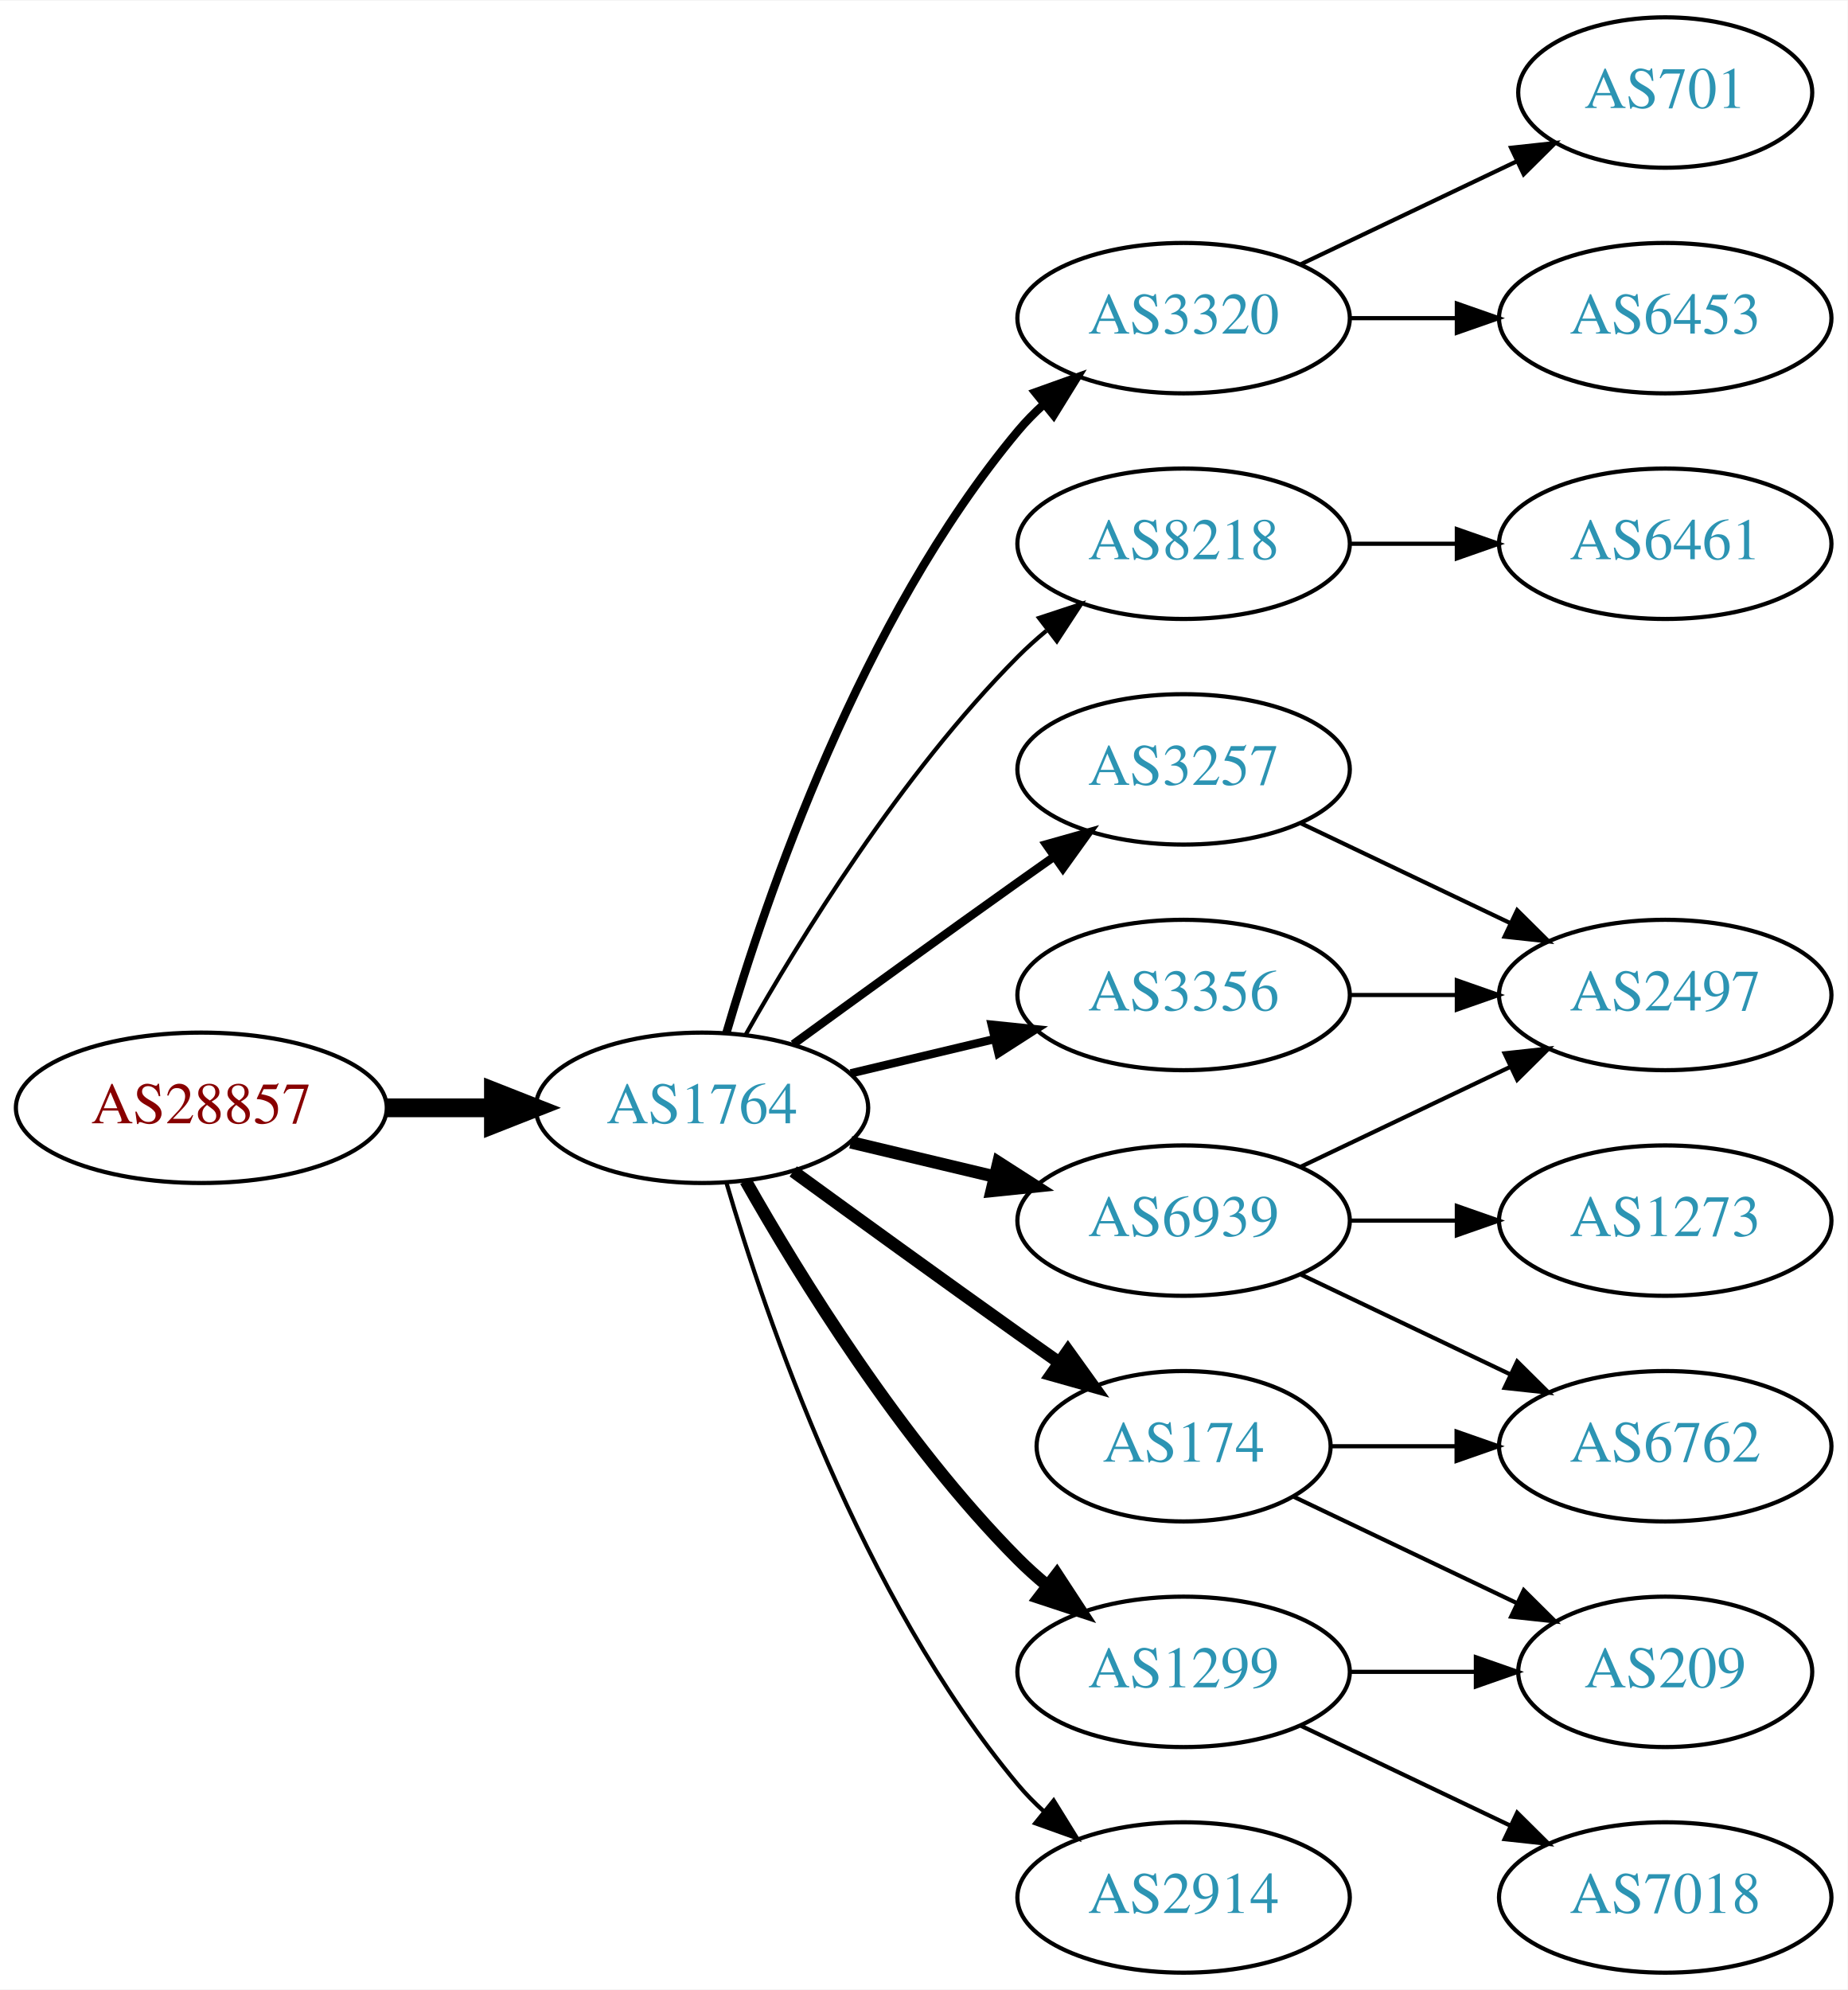
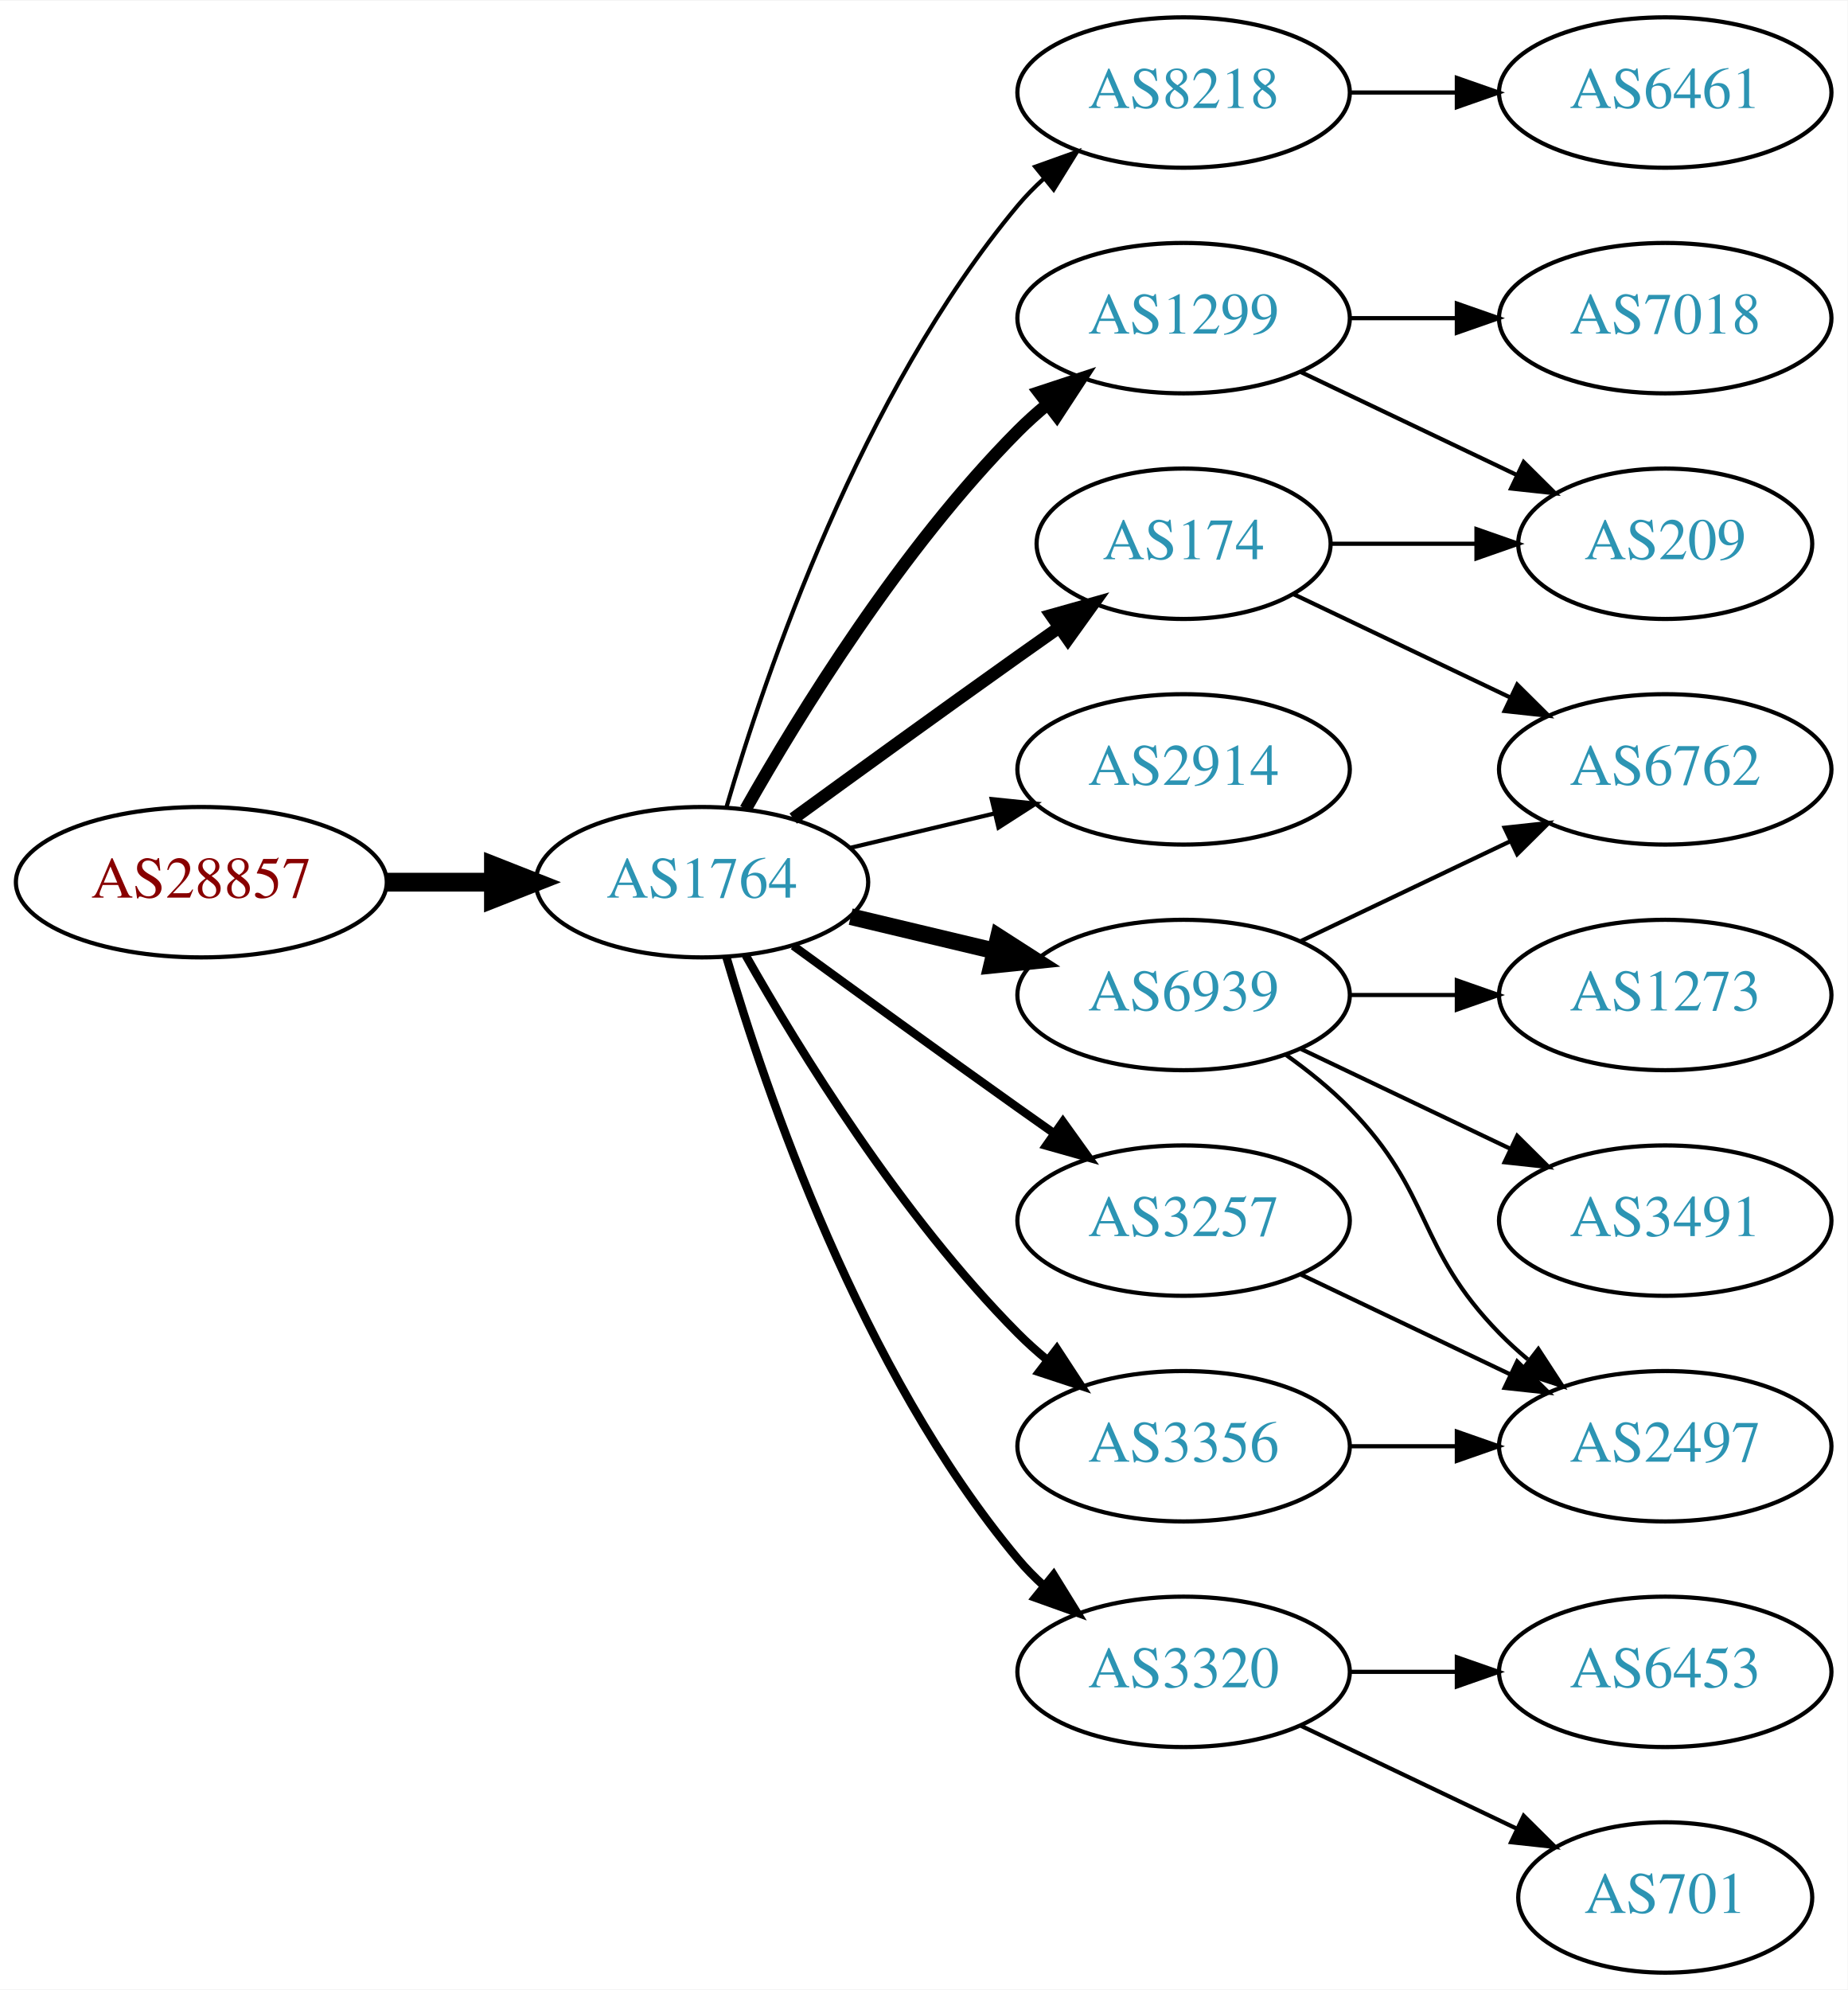
<svg xmlns="http://www.w3.org/2000/svg" xmlns:xlink="http://www.w3.org/1999/xlink" width="442pt" height="476pt" viewBox="0.00 0.00 442.27 476.00">
  <g id="graph0" class="graph" transform="scale(1 1) rotate(0) translate(4 472)">
    <polygon fill="white" stroke="none" points="-4,4 -4,-472 438.271,-472 438.271,4 -4,4" />
    <g id="node1" class="node">
      <g id="a_node1">
        <a xlink:href="/asn/28857" xlink:title="AS28857 ~ DXC Technology Austria GmbH [AT]">
-           <ellipse fill="#ffffff" stroke="black" cx="44.196" cy="-207" rx="44.393" ry="18" />
-           <text text-anchor="middle" x="44.196" y="-203.3" font-family="Times,serif" font-size="14.00" fill="#880000">AS28857</text>
+           <ellipse fill="#ffffff" stroke="black" cx="44.196" cy="-261" rx="44.393" ry="18" />
+           <text text-anchor="middle" x="44.196" y="-257.3" font-family="Times,serif" font-size="14.00" fill="#880000">AS28857</text>
        </a>
      </g>
    </g>
    <g id="node2" class="node">
      <g id="a_node2">
        <a xlink:href="/asn/1764" xlink:title="AS1764 ~ NEXTLAYER-AS [AT]">
-           <ellipse fill="#ffffff" stroke="black" cx="164.039" cy="-207" rx="39.794" ry="18" />
-           <text text-anchor="middle" x="164.039" y="-203.3" font-family="Times,serif" font-size="14.00" fill="#2c94b3">AS1764</text>
+           <ellipse fill="#ffffff" stroke="black" cx="164.039" cy="-261" rx="39.794" ry="18" />
+           <text text-anchor="middle" x="164.039" y="-257.3" font-family="Times,serif" font-size="14.00" fill="#2c94b3">AS1764</text>
        </a>
      </g>
    </g>
    <g id="edge1" class="edge">
-       <path fill="none" stroke="black" stroke-width="4.5" d="M88.407,-207C96.72,-207 105.482,-207 113.965,-207" />
-       <polygon fill="black" stroke="black" stroke-width="4.5" points="114.123,-210.938 124.123,-207 114.123,-203.063 114.123,-210.938" />
+       <path fill="none" stroke="black" stroke-width="4.5" d="M88.407,-261C96.72,-261 105.482,-261 113.965,-261" />
+       <polygon fill="black" stroke="black" stroke-width="4.5" points="114.123,-264.938 124.123,-261 114.123,-257.063 114.123,-264.938" />
    </g>
    <g id="node3" class="node">
      <g id="a_node3">
-         <a xlink:href="/asn/3320" xlink:title="AS3320 ~ DTAG [DE]">
-           <ellipse fill="#ffffff" stroke="black" cx="279.332" cy="-396" rx="39.794" ry="18" />
-           <text text-anchor="middle" x="279.332" y="-392.3" font-family="Times,serif" font-size="14.00" fill="#2c94b3">AS3320</text>
+         <a xlink:href="/asn/8218" xlink:title="AS8218 ~ legacy Neotelecoms [FR]">
+           <ellipse fill="#ffffff" stroke="black" cx="279.332" cy="-450" rx="39.794" ry="18" />
+           <text text-anchor="middle" x="279.332" y="-446.3" font-family="Times,serif" font-size="14.00" fill="#2c94b3">AS8218</text>
        </a>
      </g>
    </g>
    <g id="edge2" class="edge">
-       <path fill="none" stroke="black" stroke-width="2" d="M169.913,-225.002C179.227,-256.844 202.043,-323.981 239.685,-369 241.555,-371.237 243.654,-373.374 245.88,-375.396" />
-       <polygon fill="black" stroke="black" stroke-width="2" points="243.823,-378.234 253.799,-381.804 248.227,-372.793 243.823,-378.234" />
+       <path fill="none" stroke="black" d="M169.913,-279.002C179.227,-310.844 202.043,-377.981 239.685,-423 241.555,-425.237 243.654,-427.374 245.88,-429.396" />
+       <polygon fill="black" stroke="black" points="243.823,-432.234 253.799,-435.804 248.227,-426.793 243.823,-432.234" />
    </g>
    <g id="node4" class="node">
      <g id="a_node4">
-         <a xlink:href="/asn/8218" xlink:title="AS8218 ~ legacy Neotelecoms [FR]">
-           <ellipse fill="#ffffff" stroke="black" cx="279.332" cy="-342" rx="39.794" ry="18" />
-           <text text-anchor="middle" x="279.332" y="-338.3" font-family="Times,serif" font-size="14.00" fill="#2c94b3">AS8218</text>
+         <a xlink:href="/asn/174" xlink:title="AS174 ~ Cogent Communications [US]">
+           <ellipse fill="#ffffff" stroke="black" cx="279.332" cy="-342" rx="35.194" ry="18" />
+           <text text-anchor="middle" x="279.332" y="-338.3" font-family="Times,serif" font-size="14.00" fill="#2c94b3">AS174</text>
        </a>
      </g>
    </g>
    <g id="edge3" class="edge">
-       <path fill="none" stroke="black" d="M174.498,-224.49C187.28,-247.096 211.712,-286.886 239.685,-315 241.796,-317.121 244.092,-319.188 246.477,-321.171" />
-       <polygon fill="black" stroke="black" points="244.73,-324.242 254.793,-327.556 248.993,-318.69 244.73,-324.242" />
+       <path fill="none" stroke="black" stroke-width="3" d="M185.887,-276.222C200.821,-287.091 221.435,-302.025 239.685,-315 242.895,-317.282 246.264,-319.661 249.619,-322.018" />
+       <polygon fill="black" stroke="black" stroke-width="3" points="247.631,-324.899 257.83,-327.77 251.647,-319.166 247.631,-324.899" />
    </g>
    <g id="node5" class="node">
      <g id="a_node5">
-         <a xlink:href="/asn/3257" xlink:title="AS3257 ~ GTT [DE]">
-           <ellipse fill="#ffffff" stroke="black" cx="279.332" cy="-288" rx="39.794" ry="18" />
-           <text text-anchor="middle" x="279.332" y="-284.3" font-family="Times,serif" font-size="14.00" fill="#2c94b3">AS3257</text>
+         <a xlink:href="/asn/1299" xlink:title="AS1299 ~ Telia Carrier [EU]">
+           <ellipse fill="#ffffff" stroke="black" cx="279.332" cy="-396" rx="39.794" ry="18" />
+           <text text-anchor="middle" x="279.332" y="-392.3" font-family="Times,serif" font-size="14.00" fill="#2c94b3">AS1299</text>
        </a>
      </g>
    </g>
    <g id="edge4" class="edge">
-       <path fill="none" stroke="black" stroke-width="2" d="M185.887,-222.222C200.821,-233.091 221.435,-248.025 239.685,-261 242.506,-263.005 245.449,-265.085 248.397,-267.159" />
-       <polygon fill="black" stroke="black" stroke-width="2" points="246.424,-270.05 256.621,-272.926 250.443,-264.319 246.424,-270.05" />
+       <path fill="none" stroke="black" stroke-width="3" d="M174.498,-278.49C187.28,-301.096 211.712,-340.886 239.685,-369 241.796,-371.121 244.092,-373.188 246.477,-375.171" />
+       <polygon fill="black" stroke="black" stroke-width="3" points="244.73,-378.242 254.793,-381.556 248.993,-372.69 244.73,-378.242" />
    </g>
    <g id="node6" class="node">
      <g id="a_node6">
-         <a xlink:href="/asn/174" xlink:title="AS174 ~ Cogent Communications [US]">
-           <ellipse fill="#ffffff" stroke="black" cx="279.332" cy="-126" rx="35.194" ry="18" />
-           <text text-anchor="middle" x="279.332" y="-122.3" font-family="Times,serif" font-size="14.00" fill="#2c94b3">AS174</text>
+         <a xlink:href="/asn/2914" xlink:title="AS2914 ~ NTT America, Inc. [US]">
+           <ellipse fill="#ffffff" stroke="black" cx="279.332" cy="-288" rx="39.794" ry="18" />
+           <text text-anchor="middle" x="279.332" y="-284.3" font-family="Times,serif" font-size="14.00" fill="#2c94b3">AS2914</text>
        </a>
      </g>
    </g>
    <g id="edge5" class="edge">
-       <path fill="none" stroke="black" stroke-width="3" d="M185.887,-191.778C200.821,-180.909 221.435,-165.975 239.685,-153 242.895,-150.718 246.264,-148.339 249.619,-145.982" />
-       <polygon fill="black" stroke="black" stroke-width="3" points="251.647,-148.834 257.83,-140.23 247.631,-143.101 251.647,-148.834" />
+       <path fill="none" stroke="black" d="M199.646,-269.248C210.517,-271.838 222.671,-274.735 234.114,-277.462" />
+       <polygon fill="black" stroke="black" points="233.397,-280.889 243.936,-279.803 235.02,-274.08 233.397,-280.889" />
    </g>
    <g id="node7" class="node">
      <g id="a_node7">
-         <a xlink:href="/asn/3356" xlink:title="AS3356 ~ Level 3 Parent, LLC [US]">
+         <a xlink:href="/asn/6939" xlink:title="AS6939 ~ Hurricane Electric LLC [US]">
          <ellipse fill="#ffffff" stroke="black" cx="279.332" cy="-234" rx="39.794" ry="18" />
-           <text text-anchor="middle" x="279.332" y="-230.3" font-family="Times,serif" font-size="14.00" fill="#2c94b3">AS3356</text>
+           <text text-anchor="middle" x="279.332" y="-230.3" font-family="Times,serif" font-size="14.00" fill="#2c94b3">AS6939</text>
        </a>
      </g>
    </g>
    <g id="edge6" class="edge">
-       <path fill="none" stroke="black" stroke-width="2" d="M199.646,-215.248C210.517,-217.838 222.671,-220.735 234.114,-223.462" />
-       <polygon fill="black" stroke="black" stroke-width="2" points="233.397,-226.889 243.936,-225.803 235.02,-220.08 233.397,-226.889" />
+       <path fill="none" stroke="black" stroke-width="4" d="M199.646,-252.752C210.517,-250.162 222.671,-247.265 234.114,-244.538" />
+       <polygon fill="black" stroke="black" stroke-width="4" points="235.02,-247.92 243.936,-242.197 233.397,-241.111 235.02,-247.92" />
    </g>
    <g id="node8" class="node">
      <g id="a_node8">
-         <a xlink:href="/asn/1299" xlink:title="AS1299 ~ Telia Carrier [EU]">
-           <ellipse fill="#ffffff" stroke="black" cx="279.332" cy="-72" rx="39.794" ry="18" />
-           <text text-anchor="middle" x="279.332" y="-68.3" font-family="Times,serif" font-size="14.00" fill="#2c94b3">AS1299</text>
+         <a xlink:href="/asn/3257" xlink:title="AS3257 ~ GTT [DE]">
+           <ellipse fill="#ffffff" stroke="black" cx="279.332" cy="-180" rx="39.794" ry="18" />
+           <text text-anchor="middle" x="279.332" y="-176.3" font-family="Times,serif" font-size="14.00" fill="#2c94b3">AS3257</text>
        </a>
      </g>
    </g>
    <g id="edge7" class="edge">
-       <path fill="none" stroke="black" stroke-width="3" d="M174.498,-189.51C187.28,-166.904 211.712,-127.114 239.685,-99 241.796,-96.879 244.092,-94.812 246.477,-92.829" />
-       <polygon fill="black" stroke="black" stroke-width="3" points="248.993,-95.31 254.793,-86.444 244.73,-89.758 248.993,-95.31" />
+       <path fill="none" stroke="black" stroke-width="2" d="M185.887,-245.778C200.821,-234.909 221.435,-219.975 239.685,-207 242.506,-204.995 245.449,-202.915 248.397,-200.841" />
+       <polygon fill="black" stroke="black" stroke-width="2" points="250.443,-203.681 256.621,-195.074 246.424,-197.95 250.443,-203.681" />
    </g>
    <g id="node9" class="node">
      <g id="a_node9">
-         <a xlink:href="/asn/6939" xlink:title="AS6939 ~ Hurricane Electric LLC [US]">
-           <ellipse fill="#ffffff" stroke="black" cx="279.332" cy="-180" rx="39.794" ry="18" />
-           <text text-anchor="middle" x="279.332" y="-176.3" font-family="Times,serif" font-size="14.00" fill="#2c94b3">AS6939</text>
+         <a xlink:href="/asn/3356" xlink:title="AS3356 ~ Level 3 Parent, LLC [US]">
+           <ellipse fill="#ffffff" stroke="black" cx="279.332" cy="-126" rx="39.794" ry="18" />
+           <text text-anchor="middle" x="279.332" y="-122.3" font-family="Times,serif" font-size="14.00" fill="#2c94b3">AS3356</text>
        </a>
      </g>
    </g>
    <g id="edge8" class="edge">
-       <path fill="none" stroke="black" stroke-width="3" d="M199.646,-198.752C210.517,-196.162 222.671,-193.265 234.114,-190.538" />
-       <polygon fill="black" stroke="black" stroke-width="3" points="235.02,-193.92 243.936,-188.197 233.397,-187.111 235.02,-193.92" />
+       <path fill="none" stroke="black" stroke-width="2" d="M174.498,-243.51C187.28,-220.904 211.712,-181.114 239.685,-153 241.796,-150.879 244.092,-148.812 246.477,-146.829" />
+       <polygon fill="black" stroke="black" stroke-width="2" points="248.993,-149.31 254.793,-140.444 244.73,-143.758 248.993,-149.31" />
    </g>
    <g id="node10" class="node">
      <g id="a_node10">
-         <a xlink:href="/asn/2914" xlink:title="AS2914 ~ NTT America, Inc. [US]">
-           <ellipse fill="#ffffff" stroke="black" cx="279.332" cy="-18" rx="39.794" ry="18" />
-           <text text-anchor="middle" x="279.332" y="-14.3" font-family="Times,serif" font-size="14.00" fill="#2c94b3">AS2914</text>
+         <a xlink:href="/asn/3320" xlink:title="AS3320 ~ DTAG [DE]">
+           <ellipse fill="#ffffff" stroke="black" cx="279.332" cy="-72" rx="39.794" ry="18" />
+           <text text-anchor="middle" x="279.332" y="-68.3" font-family="Times,serif" font-size="14.00" fill="#2c94b3">AS3320</text>
        </a>
      </g>
    </g>
    <g id="edge9" class="edge">
-       <path fill="none" stroke="black" d="M169.913,-188.998C179.227,-157.156 202.043,-90.019 239.685,-45 241.555,-42.763 243.654,-40.626 245.88,-38.604" />
-       <polygon fill="black" stroke="black" points="248.227,-41.208 253.799,-32.196 243.823,-35.766 248.227,-41.208" />
+       <path fill="none" stroke="black" stroke-width="2" d="M169.913,-242.998C179.227,-211.156 202.043,-144.019 239.685,-99 241.555,-96.763 243.654,-94.626 245.88,-92.604" />
+       <polygon fill="black" stroke="black" stroke-width="2" points="248.227,-95.207 253.799,-86.196 243.823,-89.766 248.227,-95.207" />
    </g>
    <g id="node11" class="node">
      <g id="a_node11">
-         <a xlink:href="/asn/701" xlink:title="AS701 ~ UUNET [US]">
-           <ellipse fill="#ffffff" stroke="black" cx="394.625" cy="-450" rx="35.194" ry="18" />
-           <text text-anchor="middle" x="394.625" y="-446.3" font-family="Times,serif" font-size="14.00" fill="#2c94b3">AS701</text>
+         <a xlink:href="/asn/6461" xlink:title="AS6461 ~ Zayo Bandwidth [US]">
+           <ellipse fill="#ffffff" stroke="black" cx="394.625" cy="-450" rx="39.794" ry="18" />
+           <text text-anchor="middle" x="394.625" y="-446.3" font-family="Times,serif" font-size="14.00" fill="#2c94b3">AS6461</text>
        </a>
      </g>
    </g>
    <g id="edge10" class="edge">
-       <path fill="none" stroke="black" d="M307.468,-408.934C322.9,-416.29 342.385,-425.577 358.92,-433.459" />
-       <polygon fill="black" stroke="black" points="357.729,-436.768 368.262,-437.911 360.741,-430.449 357.729,-436.768" />
+       <path fill="none" stroke="black" d="M319.004,-450C327.207,-450 335.971,-450 344.503,-450" />
+       <polygon fill="black" stroke="black" points="344.742,-453.5 354.742,-450 344.742,-446.5 344.742,-453.5" />
    </g>
    <g id="node12" class="node">
      <g id="a_node12">
-         <a xlink:href="/asn/6453" xlink:title="AS6453 ~ TATA COMMUNICATIONS (AMERICA) INC [US]">
+         <a xlink:href="/asn/209" xlink:title="AS209 ~ CenturyLink Communications, LLC [US]">
+           <ellipse fill="#ffffff" stroke="black" cx="394.625" cy="-342" rx="35.194" ry="18" />
+           <text text-anchor="middle" x="394.625" y="-338.3" font-family="Times,serif" font-size="14.00" fill="#2c94b3">AS209</text>
+         </a>
+       </g>
+     </g>
+     <g id="edge11" class="edge">
+       <path fill="none" stroke="black" d="M314.631,-342C325.501,-342 337.678,-342 349.156,-342" />
+       <polygon fill="black" stroke="black" points="349.442,-345.5 359.442,-342 349.442,-338.5 349.442,-345.5" />
+     </g>
+     <g id="node13" class="node">
+       <g id="a_node13">
+         <a xlink:href="/asn/6762" xlink:title="AS6762 ~ TELECOM ITALIA SPARKLE S.p.A. [IT]">
+           <ellipse fill="#ffffff" stroke="black" cx="394.625" cy="-288" rx="39.794" ry="18" />
+           <text text-anchor="middle" x="394.625" y="-284.3" font-family="Times,serif" font-size="14.00" fill="#2c94b3">AS6762</text>
+         </a>
+       </g>
+     </g>
+     <g id="edge12" class="edge">
+       <path fill="none" stroke="black" d="M305.757,-329.881C321.059,-322.587 340.783,-313.186 357.665,-305.14" />
+       <polygon fill="black" stroke="black" points="359.184,-308.293 366.705,-300.831 356.172,-301.974 359.184,-308.293" />
+     </g>
+     <g id="edge18" class="edge">
+       <path fill="none" stroke="black" d="M307.468,-383.066C322.9,-375.71 342.385,-366.423 358.92,-358.541" />
+       <polygon fill="black" stroke="black" points="360.741,-361.551 368.262,-354.089 357.729,-355.232 360.741,-361.551" />
+     </g>
+     <g id="node17" class="node">
+       <g id="a_node17">
+         <a xlink:href="/asn/7018" xlink:title="AS7018 ~ AT&amp;T Services, Inc. [US]">
          <ellipse fill="#ffffff" stroke="black" cx="394.625" cy="-396" rx="39.794" ry="18" />
-           <text text-anchor="middle" x="394.625" y="-392.3" font-family="Times,serif" font-size="14.00" fill="#2c94b3">AS6453</text>
-         </a>
-       </g>
-     </g>
-     <g id="edge11" class="edge">
+           <text text-anchor="middle" x="394.625" y="-392.3" font-family="Times,serif" font-size="14.00" fill="#2c94b3">AS7018</text>
+         </a>
+       </g>
+     </g>
+     <g id="edge19" class="edge">
      <path fill="none" stroke="black" d="M319.004,-396C327.207,-396 335.971,-396 344.503,-396" />
      <polygon fill="black" stroke="black" points="344.742,-399.5 354.742,-396 344.742,-392.5 344.742,-399.5" />
    </g>
-     <g id="node13" class="node">
-       <g id="a_node13">
-         <a xlink:href="/asn/6461" xlink:title="AS6461 ~ Zayo Bandwidth [US]">
-           <ellipse fill="#ffffff" stroke="black" cx="394.625" cy="-342" rx="39.794" ry="18" />
-           <text text-anchor="middle" x="394.625" y="-338.3" font-family="Times,serif" font-size="14.00" fill="#2c94b3">AS6461</text>
-         </a>
-       </g>
-     </g>
-     <g id="edge12" class="edge">
-       <path fill="none" stroke="black" d="M319.004,-342C327.207,-342 335.971,-342 344.503,-342" />
-       <polygon fill="black" stroke="black" points="344.742,-345.5 354.742,-342 344.742,-338.5 344.742,-345.5" />
+     <g id="edge16" class="edge">
+       <path fill="none" stroke="black" d="M307.468,-246.934C322.462,-254.081 341.283,-263.052 357.506,-270.785" />
+       <polygon fill="black" stroke="black" points="356.177,-274.028 366.71,-275.171 359.188,-267.709 356.177,-274.028" />
+     </g>
+     <g id="node14" class="node">
+       <g id="a_node14">
+         <a xlink:href="/asn/3491" xlink:title="AS3491 ~ PCCW Global, Inc. [US]">
+           <ellipse fill="#ffffff" stroke="black" cx="394.625" cy="-180" rx="39.794" ry="18" />
+           <text text-anchor="middle" x="394.625" y="-176.3" font-family="Times,serif" font-size="14.00" fill="#2c94b3">AS3491</text>
+         </a>
+       </g>
+     </g>
+     <g id="edge13" class="edge">
+       <path fill="none" stroke="black" d="M307.468,-221.066C322.462,-213.919 341.283,-204.948 357.506,-197.215" />
+       <polygon fill="black" stroke="black" points="359.188,-200.291 366.71,-192.829 356.177,-193.972 359.188,-200.291" />
+     </g>
+     <g id="node15" class="node">
+       <g id="a_node15">
+         <a xlink:href="/asn/1273" xlink:title="AS1273 ~ Vodafone Group PLC [EU]">
+           <ellipse fill="#ffffff" stroke="black" cx="394.625" cy="-234" rx="39.794" ry="18" />
+           <text text-anchor="middle" x="394.625" y="-230.3" font-family="Times,serif" font-size="14.00" fill="#2c94b3">AS1273</text>
+         </a>
+       </g>
+     </g>
+     <g id="edge14" class="edge">
+       <path fill="none" stroke="black" d="M319.004,-234C327.207,-234 335.971,-234 344.503,-234" />
+       <polygon fill="black" stroke="black" points="344.742,-237.5 354.742,-234 344.742,-230.5 344.742,-237.5" />
+     </g>
+     <g id="node16" class="node">
+       <g id="a_node16">
+         <a xlink:href="/asn/2497" xlink:title="AS2497 ~ Internet Initiative Japan Inc. [JP]">
+           <ellipse fill="#ffffff" stroke="black" cx="394.625" cy="-126" rx="39.794" ry="18" />
+           <text text-anchor="middle" x="394.625" y="-122.3" font-family="Times,serif" font-size="14.00" fill="#2c94b3">AS2497</text>
+         </a>
+       </g>
+     </g>
+     <g id="edge15" class="edge">
+       <path fill="none" stroke="black" d="M303.926,-219.611C309.182,-215.852 314.513,-211.563 318.978,-207 339.151,-186.383 334.806,-173.617 354.978,-153 357.071,-150.861 359.354,-148.782 361.731,-146.79" />
+       <polygon fill="black" stroke="black" points="364.249,-149.268 370.031,-140.389 359.974,-143.725 364.249,-149.268" />
+     </g>
+     <g id="edge17" class="edge">
+       <path fill="none" stroke="black" d="M307.468,-167.066C322.462,-159.919 341.283,-150.948 357.506,-143.215" />
+       <polygon fill="black" stroke="black" points="359.188,-146.291 366.71,-138.829 356.177,-139.972 359.188,-146.291" />
+     </g>
+     <g id="edge20" class="edge">
+       <path fill="none" stroke="black" d="M319.004,-126C327.207,-126 335.971,-126 344.503,-126" />
+       <polygon fill="black" stroke="black" points="344.742,-129.5 354.742,-126 344.742,-122.5 344.742,-129.5" />
    </g>
    <g id="node18" class="node">
      <g id="a_node18">
-         <a xlink:href="/asn/2497" xlink:title="AS2497 ~ Internet Initiative Japan Inc. [JP]">
-           <ellipse fill="#ffffff" stroke="black" cx="394.625" cy="-234" rx="39.794" ry="18" />
-           <text text-anchor="middle" x="394.625" y="-230.3" font-family="Times,serif" font-size="14.00" fill="#2c94b3">AS2497</text>
+         <a xlink:href="/asn/701" xlink:title="AS701 ~ UUNET [US]">
+           <ellipse fill="#ffffff" stroke="black" cx="394.625" cy="-18" rx="35.194" ry="18" />
+           <text text-anchor="middle" x="394.625" y="-14.3" font-family="Times,serif" font-size="14.00" fill="#2c94b3">AS701</text>
        </a>
      </g>
    </g>
    <g id="edge21" class="edge">
-       <path fill="none" stroke="black" d="M307.468,-275.066C322.462,-267.919 341.283,-258.948 357.506,-251.215" />
-       <polygon fill="black" stroke="black" points="359.188,-254.291 366.71,-246.829 356.177,-247.972 359.188,-254.291" />
-     </g>
-     <g id="node15" class="node">
-       <g id="a_node15">
-         <a xlink:href="/asn/209" xlink:title="AS209 ~ CenturyLink Communications, LLC [US]">
-           <ellipse fill="#ffffff" stroke="black" cx="394.625" cy="-72" rx="35.194" ry="18" />
-           <text text-anchor="middle" x="394.625" y="-68.3" font-family="Times,serif" font-size="14.00" fill="#2c94b3">AS209</text>
-         </a>
-       </g>
-     </g>
-     <g id="edge15" class="edge">
-       <path fill="none" stroke="black" d="M305.757,-113.881C321.5,-106.378 341.922,-96.644 359.115,-88.449" />
-       <polygon fill="black" stroke="black" points="360.763,-91.54 368.284,-84.078 357.751,-85.221 360.763,-91.54" />
-     </g>
-     <g id="node16" class="node">
-       <g id="a_node16">
-         <a xlink:href="/asn/6762" xlink:title="AS6762 ~ TELECOM ITALIA SPARKLE S.p.A. [IT]">
-           <ellipse fill="#ffffff" stroke="black" cx="394.625" cy="-126" rx="39.794" ry="18" />
-           <text text-anchor="middle" x="394.625" y="-122.3" font-family="Times,serif" font-size="14.00" fill="#2c94b3">AS6762</text>
-         </a>
-       </g>
-     </g>
-     <g id="edge16" class="edge">
-       <path fill="none" stroke="black" d="M314.631,-126C324.008,-126 334.358,-126 344.393,-126" />
-       <polygon fill="black" stroke="black" points="344.681,-129.5 354.681,-126 344.681,-122.5 344.681,-129.5" />
-     </g>
-     <g id="edge20" class="edge">
-       <path fill="none" stroke="black" d="M319.004,-234C327.207,-234 335.971,-234 344.503,-234" />
-       <polygon fill="black" stroke="black" points="344.742,-237.5 354.742,-234 344.742,-230.5 344.742,-237.5" />
-     </g>
-     <g id="node14" class="node">
-       <g id="a_node14">
-         <a xlink:href="/asn/7018" xlink:title="AS7018 ~ AT&amp;T Services, Inc. [US]">
-           <ellipse fill="#ffffff" stroke="black" cx="394.625" cy="-18" rx="39.794" ry="18" />
-           <text text-anchor="middle" x="394.625" y="-14.3" font-family="Times,serif" font-size="14.00" fill="#2c94b3">AS7018</text>
-         </a>
-       </g>
-     </g>
-     <g id="edge13" class="edge">
-       <path fill="none" stroke="black" d="M307.468,-59.066C322.462,-51.919 341.283,-42.948 357.506,-35.215" />
-       <polygon fill="black" stroke="black" points="359.188,-38.291 366.71,-30.829 356.177,-31.972 359.188,-38.291" />
-     </g>
-     <g id="edge14" class="edge">
-       <path fill="none" stroke="black" d="M319.004,-72C328.709,-72 339.2,-72 349.163,-72" />
-       <polygon fill="black" stroke="black" points="349.299,-75.5 359.299,-72 349.299,-68.5 349.299,-75.5" />
-     </g>
-     <g id="edge19" class="edge">
-       <path fill="none" stroke="black" d="M307.468,-167.066C322.462,-159.919 341.283,-150.948 357.506,-143.215" />
-       <polygon fill="black" stroke="black" points="359.188,-146.291 366.71,-138.829 356.177,-139.972 359.188,-146.291" />
-     </g>
-     <g id="node17" class="node">
-       <g id="a_node17">
-         <a xlink:href="/asn/1273" xlink:title="AS1273 ~ Vodafone Group PLC [EU]">
-           <ellipse fill="#ffffff" stroke="black" cx="394.625" cy="-180" rx="39.794" ry="18" />
-           <text text-anchor="middle" x="394.625" y="-176.3" font-family="Times,serif" font-size="14.00" fill="#2c94b3">AS1273</text>
-         </a>
-       </g>
-     </g>
-     <g id="edge17" class="edge">
-       <path fill="none" stroke="black" d="M319.004,-180C327.207,-180 335.971,-180 344.503,-180" />
-       <polygon fill="black" stroke="black" points="344.742,-183.5 354.742,-180 344.742,-176.5 344.742,-183.5" />
-     </g>
-     <g id="edge18" class="edge">
-       <path fill="none" stroke="black" d="M307.468,-192.934C322.462,-200.081 341.283,-209.052 357.506,-216.785" />
-       <polygon fill="black" stroke="black" points="356.177,-220.028 366.71,-221.171 359.188,-213.709 356.177,-220.028" />
+       <path fill="none" stroke="black" d="M307.468,-59.066C322.9,-51.71 342.385,-42.423 358.92,-34.541" />
+       <polygon fill="black" stroke="black" points="360.741,-37.551 368.262,-30.089 357.729,-31.232 360.741,-37.551" />
+     </g>
+     <g id="node19" class="node">
+       <g id="a_node19">
+         <a xlink:href="/asn/6453" xlink:title="AS6453 ~ TATA COMMUNICATIONS (AMERICA) INC [US]">
+           <ellipse fill="#ffffff" stroke="black" cx="394.625" cy="-72" rx="39.794" ry="18" />
+           <text text-anchor="middle" x="394.625" y="-68.3" font-family="Times,serif" font-size="14.00" fill="#2c94b3">AS6453</text>
+         </a>
+       </g>
+     </g>
+     <g id="edge22" class="edge">
+       <path fill="none" stroke="black" d="M319.004,-72C327.207,-72 335.971,-72 344.503,-72" />
+       <polygon fill="black" stroke="black" points="344.742,-75.5 354.742,-72 344.742,-68.5 344.742,-75.5" />
    </g>
  </g>
</svg>
